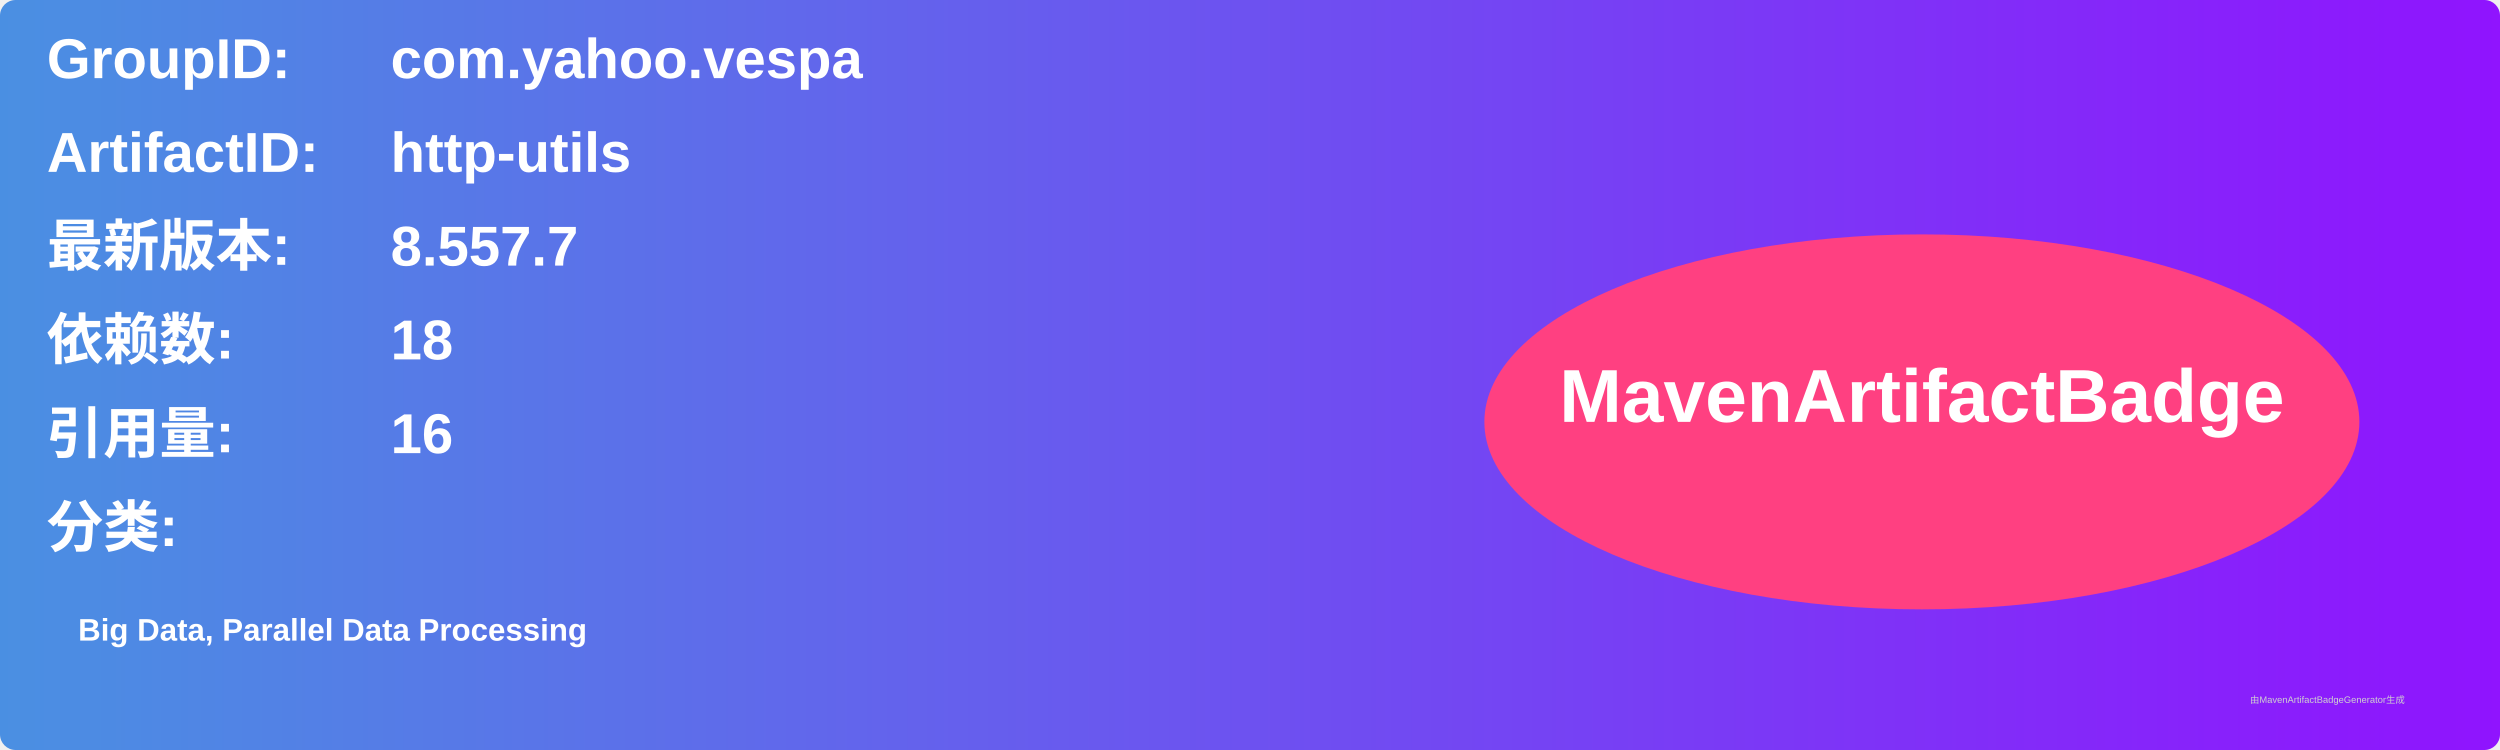
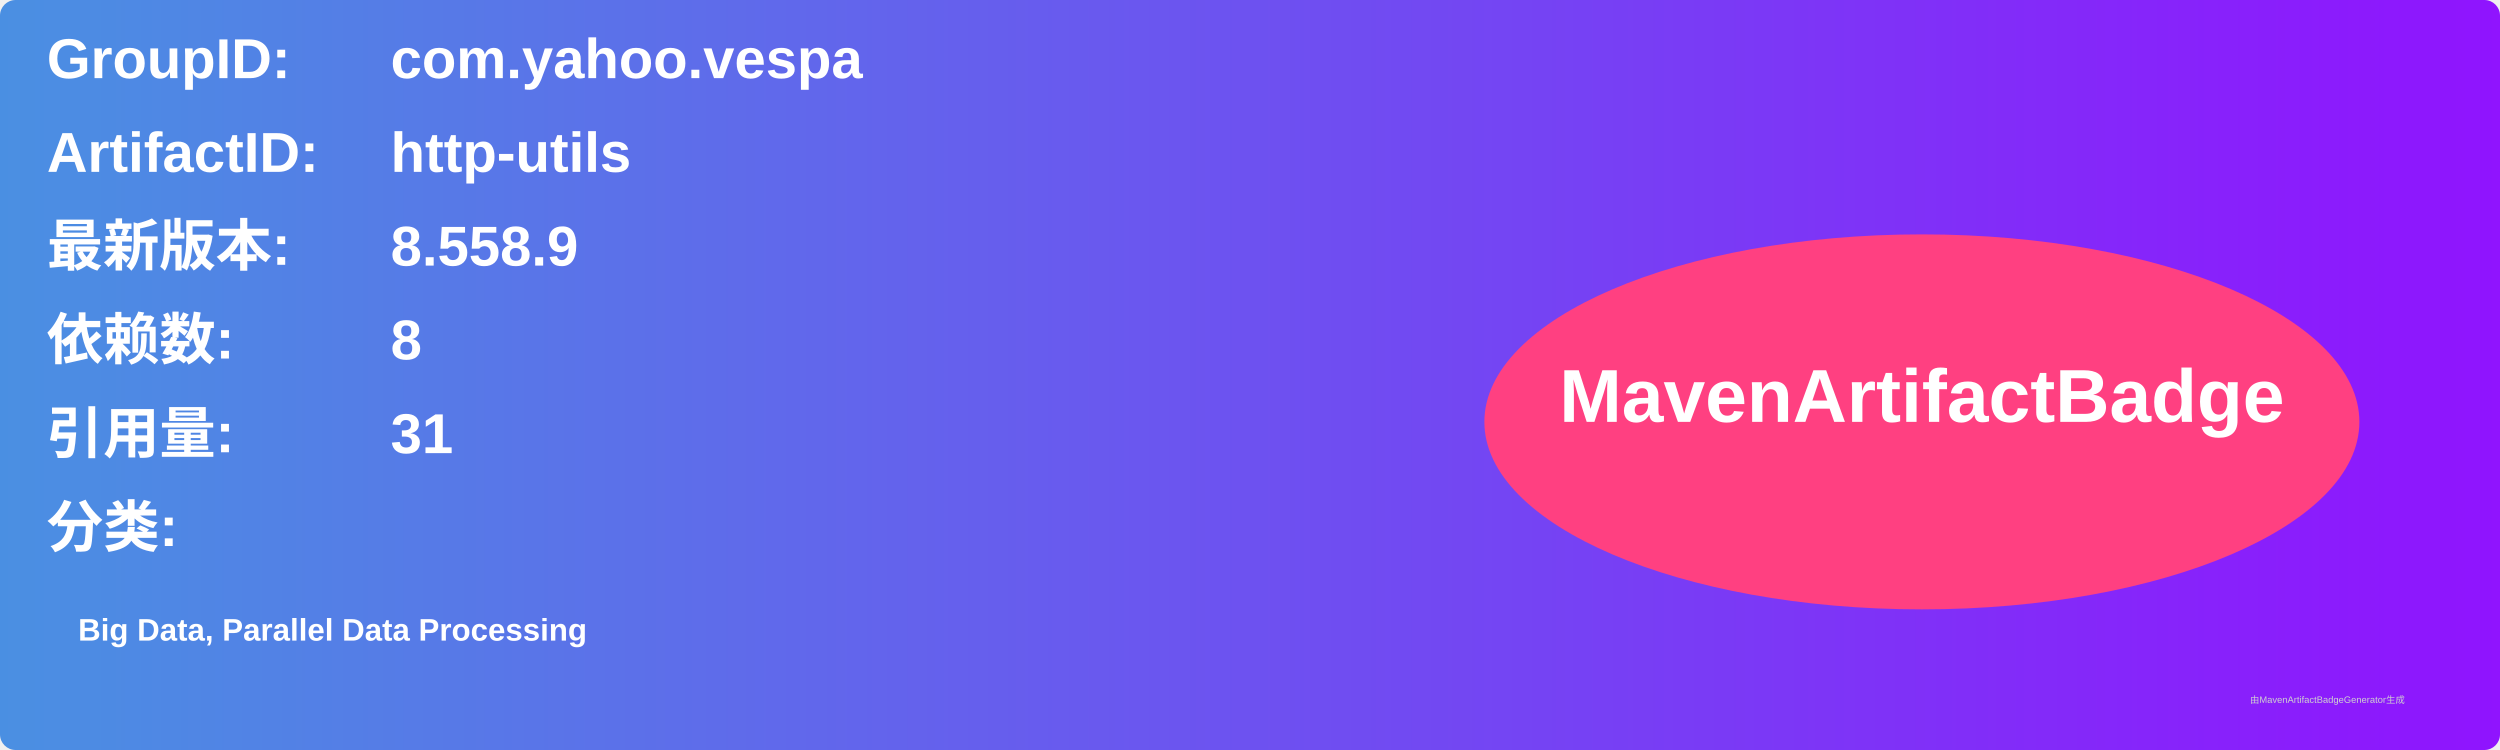
<svg xmlns="http://www.w3.org/2000/svg" width="800" height="240" viewBox="0 0 800 240">
  <linearGradient id="grad" x1="0%" y1="0%" x2="100%" y2="0%">
    <stop offset="0%" stop-color="#4a90e2" />
    <stop offset="100%" stop-color="#9013fe" />
  </linearGradient>
  <rect width="100%" height="100%" rx="5" ry="5" fill="url(#grad)" />
  <g transform="translate(15, 15)">
    <text x="0" y="10" font-family="Arial" font-size="18" fill="white" font-weight="bold" width="260">GroupID:</text>
    <text x="110" y="10" font-family="Arial" font-size="18" fill="white" font-weight="bold" width="460">com.yahoo.vespa</text>
    <text x="0" y="40" font-family="Arial" font-size="18" fill="white" font-weight="bold" width="260">ArtifactID:</text>
    <text x="110" y="40" font-family="Arial" font-size="18" fill="white" font-weight="bold" width="460">http-utils</text>
    <text x="0" y="70" font-family="Arial" font-size="18" fill="white" font-weight="bold">最新版本:</text>
    <text x="110" y="70" font-family="Arial" font-size="18" fill="white" font-weight="bold">
-       <tspan font-weight="bold">8.557.7</tspan>
+       <tspan font-weight="bold">8.558.9</tspan>
    </text>
    <text x="0" y="100" font-family="Arial" font-size="18" fill="white" font-weight="bold">依赖数: </text>
    <text x="110" y="100" font-family="Arial" font-size="18" fill="white">
-       <tspan font-weight="bold">18</tspan>
+       <tspan font-weight="bold">8</tspan>
    </text>
    <text x="0" y="130" font-family="Arial" font-size="18" fill="white" font-weight="bold">引用量: </text>
    <text x="110" y="130" font-family="Arial" font-size="18" fill="white">
-       <tspan font-weight="bold">16</tspan>
+       <tspan font-weight="bold">31</tspan>
    </text>
    <text x="0" y="160" font-family="Arial" font-size="18" fill="white" font-weight="bold">分类:</text>
    <text x="10" y="190" font-family="Arial" font-size="10" fill="white">
      <tspan font-weight="bold">Big Data, Parallel Data Processing</tspan>
    </text>
    <ellipse cx="600" cy="120" rx="140" ry="60" fill="#ff4081" />
    <text x="600" y="120" text-anchor="middle" font-family="Arial" font-size="24" fill="white" font-weight="bold">MavenArtifactBadge</text>
  </g>
  <text x="720" y="225" font-family="Arial" font-size="3" fill="#d0d0d0">由MavenArtifactBadgeGenerator生成</text>
</svg>
